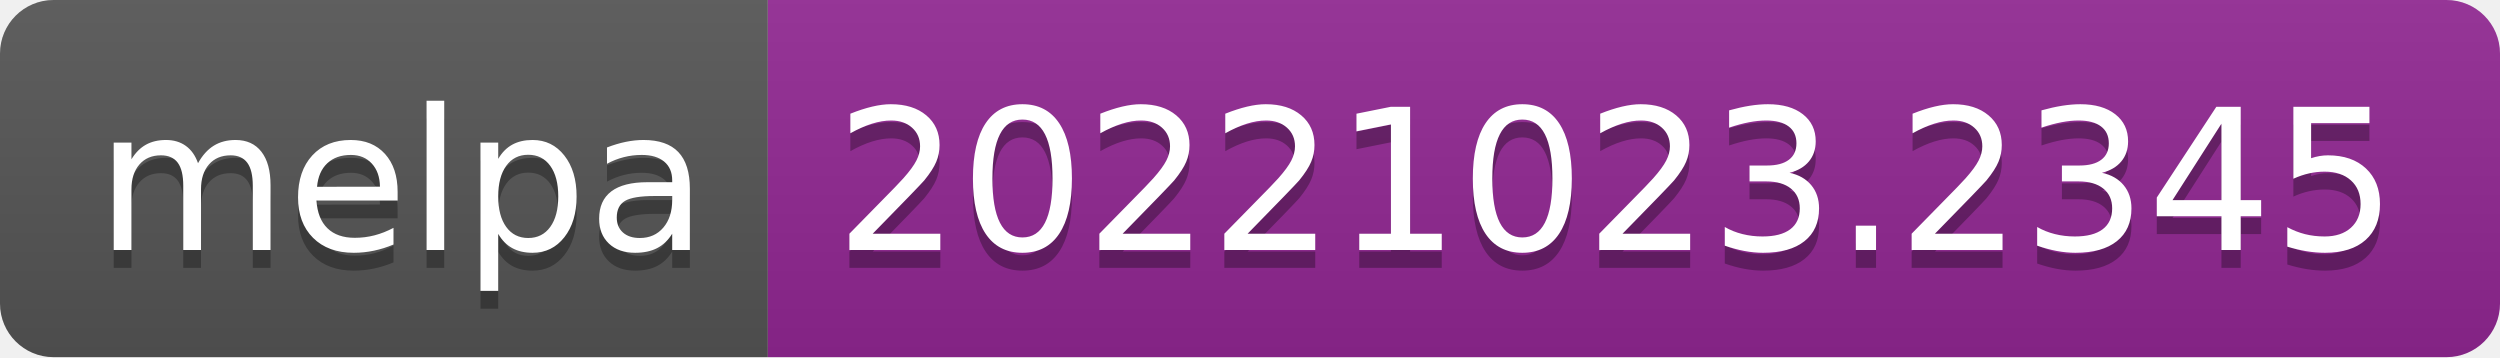
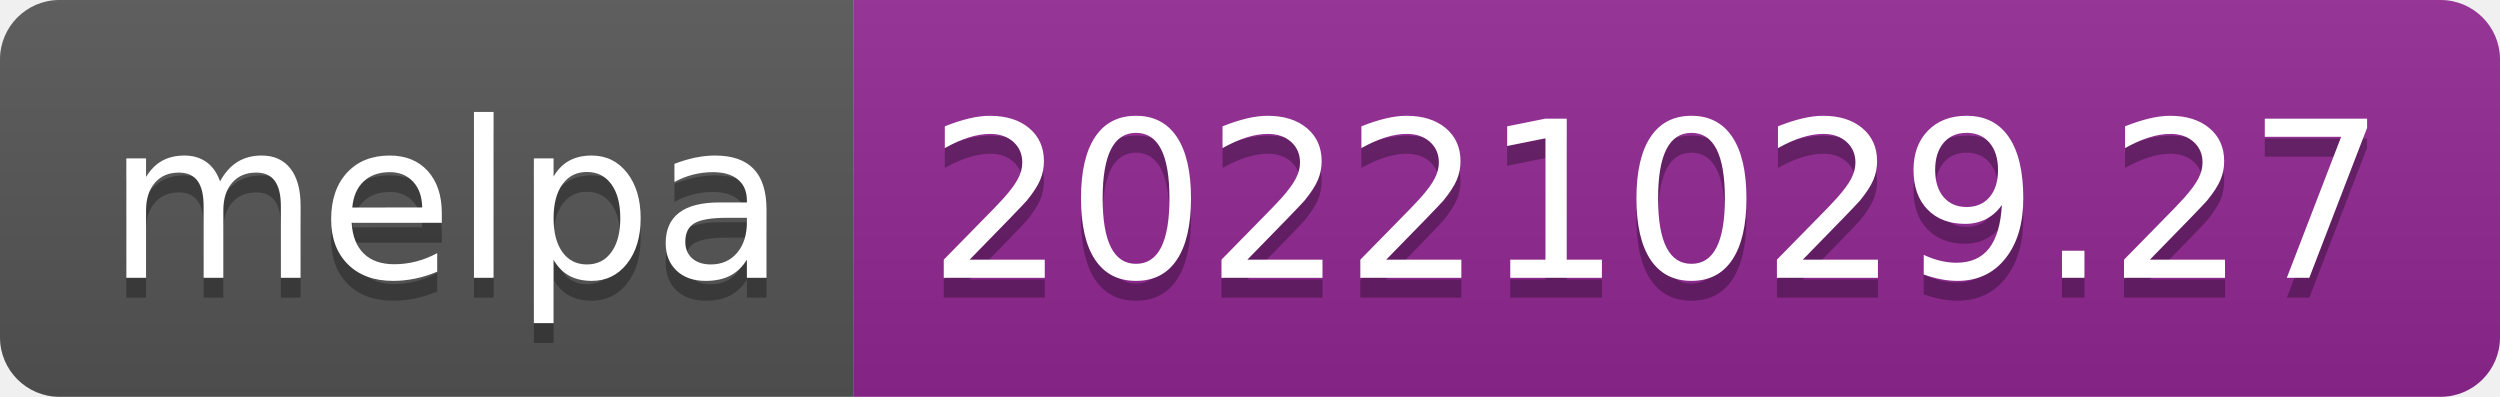
- <svg xmlns="http://www.w3.org/2000/svg" width="140" height="20" role="img" aria-label="melpa: 20221023.2345">
+ <svg xmlns="http://www.w3.org/2000/svg" width="126" height="20" role="img" aria-label="melpa: 20221029.27">
  <linearGradient id="s" x2="0" y2="100%">
    <stop offset="0" stop-color="#bbb" stop-opacity=".1" />
    <stop offset="1" stop-opacity=".1" />
  </linearGradient>
  <clipPath id="r">
-     <rect width="140" height="20" rx="3" fill="#fff" />
+     <rect width="126" height="20" rx="3" fill="#fff" />
  </clipPath>
  <g clip-path="url(#r)">
    <rect width="43" height="20" fill="#555" />
-     <rect x="43" width="97" height="20" fill="#922793" />
-     <rect width="140" height="20" fill="url(#s)" />
+     <rect x="43" width="83" height="20" fill="#922793" />
+     <rect width="126" height="20" fill="url(#s)" />
  </g>
  <g fill="#fff" text-anchor="middle" font-family="Verdana,Geneva,DejaVu Sans,sans-serif" text-rendering="geometricPrecision" font-size="110">
    <text aria-hidden="true" x="225" y="150" fill="#010101" fill-opacity=".3" transform="scale(.1)" textLength="330">melpa</text>
    <text x="225" y="140" transform="scale(.1)" fill="#fff" textLength="330">melpa</text>
-     <text aria-hidden="true" x="905" y="150" fill="#010101" fill-opacity=".3" transform="scale(.1)" textLength="870">20221023.2345</text>
-     <text x="905" y="140" transform="scale(.1)" fill="#fff" textLength="870">20221023.2345</text>
+     <text aria-hidden="true" x="835" y="150" fill="#010101" fill-opacity=".3" transform="scale(.1)" textLength="730">20221029.27</text>
+     <text x="835" y="140" transform="scale(.1)" fill="#fff" textLength="730">20221029.27</text>
  </g>
</svg>
